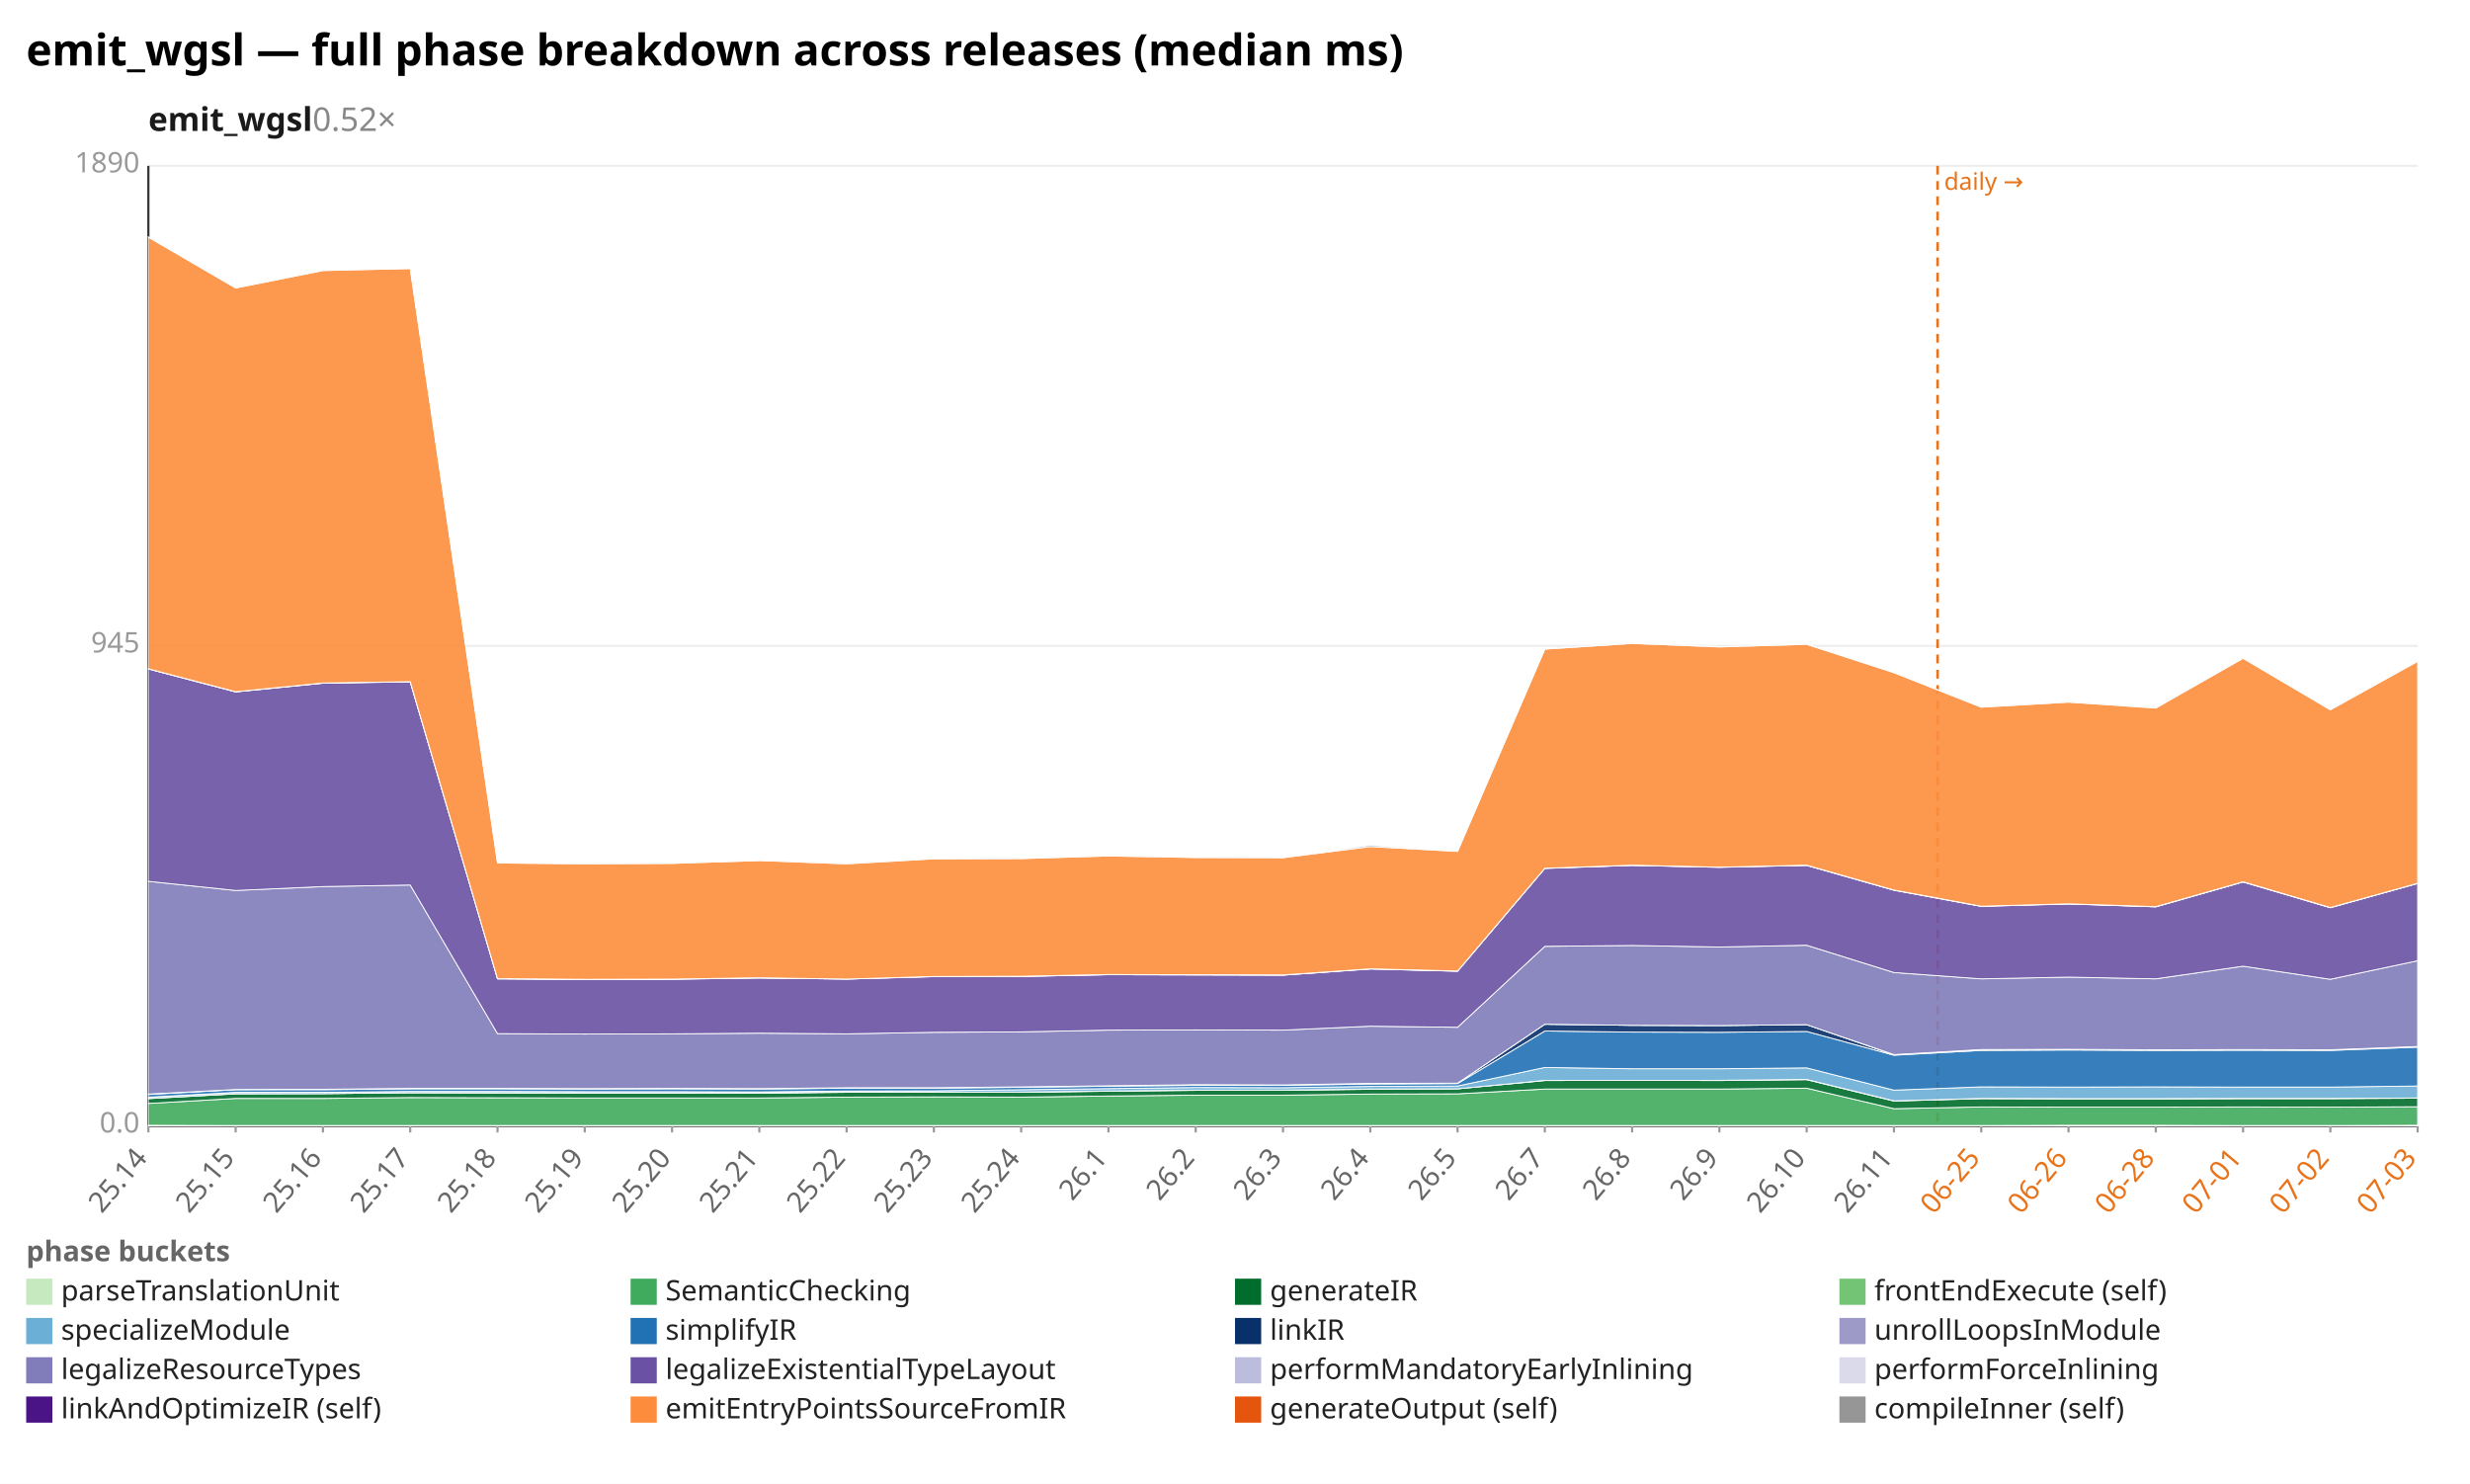
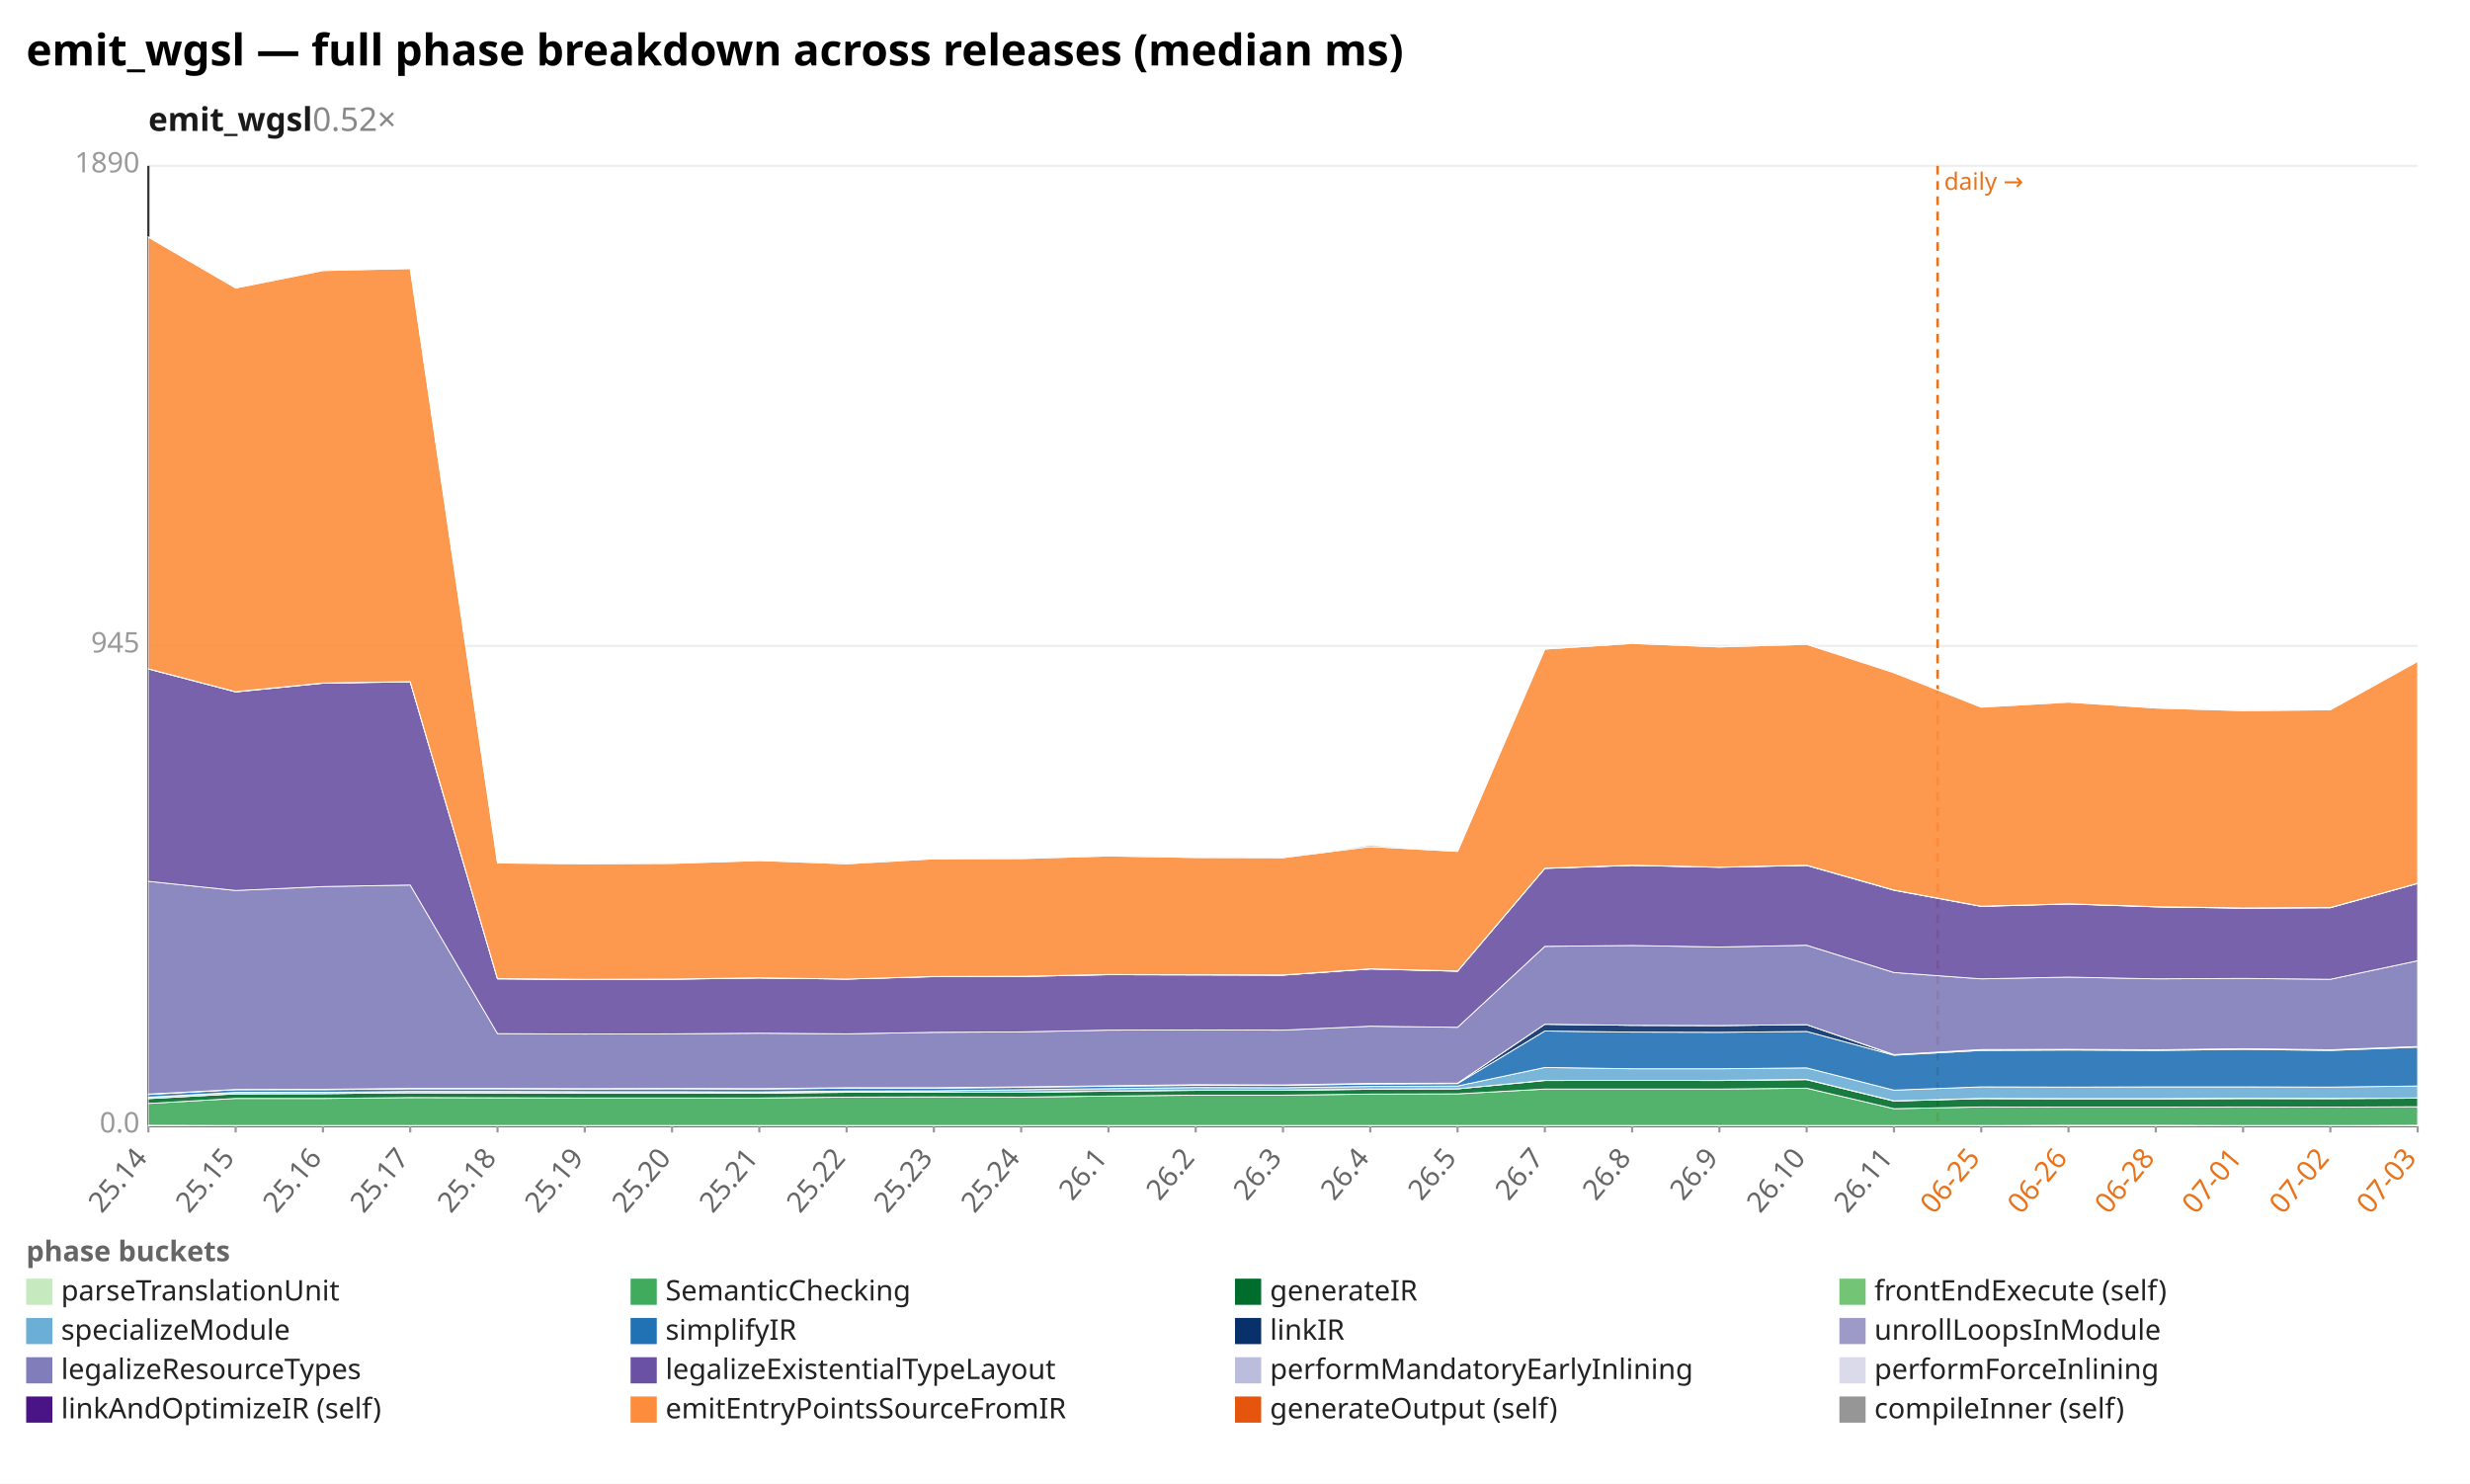
<svg xmlns="http://www.w3.org/2000/svg" width="1132" height="680" viewBox="0 0 1132 680" preserveAspectRatio="xMidYMid meet" font-family="sans-serif" font-size="13">
  <rect width="1132" height="680" fill="white" />
  <text x="12" y="30" font-size="20" font-weight="bold">emit_wgsl — full phase breakdown across releases (median ms)</text>
  <text x="68" y="60" font-size="15" font-weight="600" fill="#1a1a1a">emit_wgsl<tspan fill="#888" font-weight="400" text-decoration="none">  0.52×</tspan>
  </text>
  <line x1="68.0" y1="516.0" x2="1108.0" y2="516.0" stroke="#eee" />
  <text x="64.0" y="519.0" text-anchor="end" fill="#999">0.0</text>
  <line x1="68.0" y1="296.0" x2="1108.0" y2="296.0" stroke="#eee" />
  <text x="64.0" y="299.0" text-anchor="end" fill="#999">945</text>
  <line x1="68.0" y1="76.0" x2="1108.0" y2="76.0" stroke="#eee" />
  <text x="64.0" y="79.0" text-anchor="end" fill="#999">1890</text>
  <line x1="68.0" y1="76.0" x2="68.0" y2="516.0" stroke="#333" />
  <line x1="68.0" y1="516.0" x2="1108.0" y2="516.0" stroke="#333" />
  <line x1="888.0" y1="76.0" x2="888.0" y2="516.0" stroke="#e8731a" stroke-width="1.2" stroke-dasharray="4 3" />
  <text x="891.0" y="87.0" fill="#e8731a" font-size="11">daily →</text>
  <line x1="68.0" y1="516.0" x2="68.0" y2="519.0" stroke="#999" />
  <text x="68.0" y="531.0" text-anchor="end" fill="#666" transform="rotate(-50 68.0 531.0)">25.14</text>
  <line x1="108.0" y1="516.0" x2="108.0" y2="519.0" stroke="#999" />
  <text x="108.0" y="531.0" text-anchor="end" fill="#666" transform="rotate(-50 108.0 531.0)">25.15</text>
  <line x1="148.0" y1="516.0" x2="148.0" y2="519.0" stroke="#999" />
  <text x="148.0" y="531.0" text-anchor="end" fill="#666" transform="rotate(-50 148.0 531.0)">25.16</text>
  <line x1="188.0" y1="516.0" x2="188.0" y2="519.0" stroke="#999" />
  <text x="188.0" y="531.0" text-anchor="end" fill="#666" transform="rotate(-50 188.0 531.0)">25.17</text>
  <line x1="228.0" y1="516.0" x2="228.0" y2="519.0" stroke="#999" />
  <text x="228.0" y="531.0" text-anchor="end" fill="#666" transform="rotate(-50 228.0 531.0)">25.18</text>
  <line x1="268.0" y1="516.0" x2="268.0" y2="519.0" stroke="#999" />
  <text x="268.0" y="531.0" text-anchor="end" fill="#666" transform="rotate(-50 268.0 531.0)">25.19</text>
  <line x1="308.0" y1="516.0" x2="308.0" y2="519.0" stroke="#999" />
  <text x="308.0" y="531.0" text-anchor="end" fill="#666" transform="rotate(-50 308.0 531.0)">25.20</text>
  <line x1="348.0" y1="516.0" x2="348.0" y2="519.0" stroke="#999" />
  <text x="348.0" y="531.0" text-anchor="end" fill="#666" transform="rotate(-50 348.0 531.0)">25.21</text>
  <line x1="388.0" y1="516.0" x2="388.0" y2="519.0" stroke="#999" />
  <text x="388.0" y="531.0" text-anchor="end" fill="#666" transform="rotate(-50 388.0 531.0)">25.22</text>
  <line x1="428.0" y1="516.0" x2="428.0" y2="519.0" stroke="#999" />
  <text x="428.0" y="531.0" text-anchor="end" fill="#666" transform="rotate(-50 428.0 531.0)">25.23</text>
  <line x1="468.0" y1="516.0" x2="468.0" y2="519.0" stroke="#999" />
  <text x="468.0" y="531.0" text-anchor="end" fill="#666" transform="rotate(-50 468.0 531.0)">25.24</text>
  <line x1="508.0" y1="516.0" x2="508.0" y2="519.0" stroke="#999" />
  <text x="508.0" y="531.0" text-anchor="end" fill="#666" transform="rotate(-50 508.0 531.0)">26.1</text>
  <line x1="548.0" y1="516.0" x2="548.0" y2="519.0" stroke="#999" />
  <text x="548.0" y="531.0" text-anchor="end" fill="#666" transform="rotate(-50 548.0 531.0)">26.2</text>
  <line x1="588.0" y1="516.0" x2="588.0" y2="519.0" stroke="#999" />
  <text x="588.0" y="531.0" text-anchor="end" fill="#666" transform="rotate(-50 588.0 531.0)">26.3</text>
  <line x1="628.0" y1="516.0" x2="628.0" y2="519.0" stroke="#999" />
  <text x="628.0" y="531.0" text-anchor="end" fill="#666" transform="rotate(-50 628.0 531.0)">26.4</text>
  <line x1="668.0" y1="516.0" x2="668.0" y2="519.0" stroke="#999" />
  <text x="668.0" y="531.0" text-anchor="end" fill="#666" transform="rotate(-50 668.0 531.0)">26.5</text>
  <line x1="708.0" y1="516.0" x2="708.0" y2="519.0" stroke="#999" />
  <text x="708.0" y="531.0" text-anchor="end" fill="#666" transform="rotate(-50 708.0 531.0)">26.7</text>
  <line x1="748.0" y1="516.0" x2="748.0" y2="519.0" stroke="#999" />
  <text x="748.0" y="531.0" text-anchor="end" fill="#666" transform="rotate(-50 748.0 531.0)">26.8</text>
  <line x1="788.0" y1="516.0" x2="788.0" y2="519.0" stroke="#999" />
  <text x="788.0" y="531.0" text-anchor="end" fill="#666" transform="rotate(-50 788.0 531.0)">26.9</text>
  <line x1="828.0" y1="516.0" x2="828.0" y2="519.0" stroke="#999" />
  <text x="828.0" y="531.0" text-anchor="end" fill="#666" transform="rotate(-50 828.0 531.0)">26.10</text>
  <line x1="868.0" y1="516.0" x2="868.0" y2="519.0" stroke="#999" />
  <text x="868.0" y="531.0" text-anchor="end" fill="#666" transform="rotate(-50 868.0 531.0)">26.11</text>
  <line x1="908.0" y1="516.0" x2="908.0" y2="519.0" stroke="#999" />
  <text x="908.0" y="531.0" text-anchor="end" fill="#e8731a" transform="rotate(-50 908.0 531.0)">06-25</text>
  <line x1="948.0" y1="516.0" x2="948.0" y2="519.0" stroke="#999" />
  <text x="948.0" y="531.0" text-anchor="end" fill="#e8731a" transform="rotate(-50 948.0 531.0)">06-26</text>
  <line x1="988.0" y1="516.0" x2="988.0" y2="519.0" stroke="#999" />
  <text x="988.0" y="531.0" text-anchor="end" fill="#e8731a" transform="rotate(-50 988.0 531.0)">06-28</text>
  <line x1="1028.0" y1="516.0" x2="1028.0" y2="519.0" stroke="#999" />
  <text x="1028.0" y="531.0" text-anchor="end" fill="#e8731a" transform="rotate(-50 1028.0 531.0)">07-01</text>
  <line x1="1068.0" y1="516.0" x2="1068.0" y2="519.0" stroke="#999" />
  <text x="1068.0" y="531.0" text-anchor="end" fill="#e8731a" transform="rotate(-50 1068.0 531.0)">07-02</text>
  <line x1="1108.0" y1="516.0" x2="1108.0" y2="519.0" stroke="#999" />
  <text x="1108.0" y="531.0" text-anchor="end" fill="#e8731a" transform="rotate(-50 1108.0 531.0)">07-03</text>
  <polygon points="68.0,515.7 108.0,515.8 148.0,515.8 188.0,515.8 228.0,515.8 268.0,515.8 308.0,515.8 348.0,515.8 388.0,515.8 428.0,515.8 468.0,515.8 508.0,515.8 548.0,515.8 588.0,515.8 628.0,515.8 668.0,515.8 708.0,515.8 748.0,515.8 788.0,515.8 828.0,515.8 868.0,515.8 908.0,515.8 948.0,515.7 988.0,515.7 1028.0,515.8 1068.0,515.8 1108.0,515.7 1108.0,516.0 1068.0,516.0 1028.0,516.0 988.0,516.0 948.0,516.0 908.0,516.0 868.0,516.0 828.0,516.0 788.0,516.0 748.0,516.0 708.0,516.0 668.0,516.0 628.0,516.0 588.0,516.0 548.0,516.0 508.0,516.0 468.0,516.0 428.0,516.0 388.0,516.0 348.0,516.0 308.0,516.0 268.0,516.0 228.0,516.0 188.0,516.0 148.0,516.0 108.0,516.0 68.0,516.0" fill="#c7e9c0" fill-opacity="0.9" stroke="#fff" stroke-width="0.4" />
  <polygon points="68.0,505.7 108.0,503.4 148.0,503.4 188.0,503.0 228.0,503.1 268.0,503.2 308.0,503.2 348.0,503.2 388.0,502.8 428.0,502.7 468.0,502.8 508.0,502.3 548.0,501.9 588.0,501.9 628.0,501.4 668.0,501.3 708.0,499.1 748.0,499.1 788.0,499.1 828.0,498.7 868.0,508.1 908.0,507.3 948.0,507.4 988.0,507.4 1028.0,507.3 1068.0,507.4 1108.0,507.2 1108.0,515.7 1068.0,515.8 1028.0,515.8 988.0,515.7 948.0,515.7 908.0,515.8 868.0,515.8 828.0,515.8 788.0,515.8 748.0,515.8 708.0,515.8 668.0,515.8 628.0,515.8 588.0,515.8 548.0,515.8 508.0,515.8 468.0,515.8 428.0,515.8 388.0,515.8 348.0,515.8 308.0,515.8 268.0,515.8 228.0,515.8 188.0,515.8 148.0,515.8 108.0,515.8 68.0,515.7" fill="#41ab5d" fill-opacity="0.9" stroke="#fff" stroke-width="0.4" />
  <polygon points="68.0,503.5 108.0,501.3 148.0,501.2 188.0,500.8 228.0,500.9 268.0,501.0 308.0,501.0 348.0,501.0 388.0,500.6 428.0,500.6 468.0,500.6 508.0,500.1 548.0,499.7 588.0,499.7 628.0,499.2 668.0,499.0 708.0,495.2 748.0,495.1 788.0,495.2 828.0,494.8 868.0,504.6 908.0,503.5 948.0,503.6 988.0,503.6 1028.0,503.5 1068.0,503.5 1108.0,503.3 1108.0,507.2 1068.0,507.4 1028.0,507.3 988.0,507.4 948.0,507.4 908.0,507.3 868.0,508.1 828.0,498.7 788.0,499.1 748.0,499.1 708.0,499.1 668.0,501.3 628.0,501.4 588.0,501.9 548.0,501.9 508.0,502.3 468.0,502.8 428.0,502.7 388.0,502.8 348.0,503.2 308.0,503.2 268.0,503.2 228.0,503.1 188.0,503.0 148.0,503.4 108.0,503.4 68.0,505.7" fill="#006d2c" fill-opacity="0.9" stroke="#fff" stroke-width="0.4" />
-   <polygon points="68.0,503.4 108.0,501.2 148.0,501.2 188.0,500.8 228.0,500.8 268.0,500.9 308.0,500.9 348.0,500.9 388.0,500.5 428.0,500.5 468.0,500.5 508.0,500.0 548.0,499.6 588.0,499.6 628.0,499.1 668.0,499.0 708.0,495.1 748.0,495.1 788.0,495.1 828.0,494.7 868.0,504.5 908.0,503.4 948.0,503.5 988.0,503.5 1028.0,503.4 1068.0,503.4 1108.0,503.2 1108.0,503.3 1068.0,503.5 1028.0,503.5 988.0,503.6 948.0,503.6 908.0,503.5 868.0,504.6 828.0,494.8 788.0,495.2 748.0,495.1 708.0,495.2 668.0,499.0 628.0,499.2 588.0,499.7 548.0,499.7 508.0,500.1 468.0,500.6 428.0,500.6 388.0,500.6 348.0,501.0 308.0,501.0 268.0,501.0 228.0,500.9 188.0,500.8 148.0,501.2 108.0,501.3 68.0,503.5" fill="#74c476" fill-opacity="0.9" stroke="#fff" stroke-width="0.4" />
-   <polygon points="68.0,502.8 108.0,500.6 148.0,500.6 188.0,500.2 228.0,500.2 268.0,500.3 308.0,500.3 348.0,500.4 388.0,500.0 428.0,499.9 468.0,499.4 508.0,498.9 548.0,498.4 588.0,498.5 628.0,497.9 668.0,497.7 708.0,489.2 748.0,489.8 788.0,489.8 828.0,489.4 868.0,499.6 908.0,498.1 948.0,498.2 988.0,498.1 1028.0,498.2 1068.0,498.2 1108.0,497.7 1108.0,503.2 1068.0,503.4 1028.0,503.4 988.0,503.5 948.0,503.5 908.0,503.4 868.0,504.5 828.0,494.7 788.0,495.1 748.0,495.1 708.0,495.1 668.0,499.0 628.0,499.1 588.0,499.6 548.0,499.6 508.0,500.0 468.0,500.5 428.0,500.5 388.0,500.5 348.0,500.9 308.0,500.9 268.0,500.9 228.0,500.8 188.0,500.8 148.0,501.2 108.0,501.2 68.0,503.4" fill="#6baed6" fill-opacity="0.9" stroke="#fff" stroke-width="0.4" />
-   <polygon points="68.0,501.6 108.0,499.4 148.0,499.4 188.0,499.0 228.0,499.0 268.0,499.1 308.0,499.0 348.0,499.1 388.0,498.7 428.0,498.7 468.0,498.3 508.0,497.8 548.0,497.4 588.0,497.4 628.0,496.8 668.0,496.6 708.0,472.5 748.0,473.0 788.0,473.1 828.0,472.7 868.0,483.6 908.0,481.4 948.0,481.2 988.0,481.4 1028.0,481.3 1068.0,481.4 1108.0,479.9 1108.0,497.7 1068.0,498.2 1028.0,498.2 988.0,498.1 948.0,498.2 908.0,498.1 868.0,499.6 828.0,489.4 788.0,489.8 748.0,489.8 708.0,489.2 668.0,497.7 628.0,497.9 588.0,498.5 548.0,498.4 508.0,498.9 468.0,499.4 428.0,499.9 388.0,500.0 348.0,500.4 308.0,500.3 268.0,500.3 228.0,500.2 188.0,500.2 148.0,500.6 108.0,500.6 68.0,502.8" fill="#2171b5" fill-opacity="0.9" stroke="#fff" stroke-width="0.4" />
-   <polygon points="68.0,501.4 108.0,499.3 148.0,499.2 188.0,498.8 228.0,498.8 268.0,498.9 308.0,498.8 348.0,498.9 388.0,498.5 428.0,498.5 468.0,498.1 508.0,497.6 548.0,497.2 588.0,497.2 628.0,496.5 668.0,496.4 708.0,469.4 748.0,469.9 788.0,470.0 828.0,469.6 868.0,483.4 908.0,481.0 948.0,480.9 988.0,481.1 1028.0,481.0 1068.0,481.1 1108.0,479.6 1108.0,479.9 1068.0,481.4 1028.0,481.3 988.0,481.4 948.0,481.2 908.0,481.4 868.0,483.6 828.0,472.7 788.0,473.1 748.0,473.0 708.0,472.5 668.0,496.6 628.0,496.8 588.0,497.4 548.0,497.4 508.0,497.8 468.0,498.3 428.0,498.7 388.0,498.7 348.0,499.1 308.0,499.0 268.0,499.1 228.0,499.0 188.0,499.0 148.0,499.4 108.0,499.4 68.0,501.6" fill="#08306b" fill-opacity="0.9" stroke="#fff" stroke-width="0.4" />
-   <polygon points="68.0,501.4 108.0,499.3 148.0,499.2 188.0,498.8 228.0,498.8 268.0,498.9 308.0,498.8 348.0,498.9 388.0,498.5 428.0,498.5 468.0,498.1 508.0,497.6 548.0,497.1 588.0,497.2 628.0,496.5 668.0,496.4 708.0,469.4 748.0,469.9 788.0,470.0 828.0,469.6 868.0,483.3 908.0,481.0 948.0,480.9 988.0,481.1 1028.0,481.0 1068.0,481.1 1108.0,479.6 1108.0,479.6 1068.0,481.1 1028.0,481.0 988.0,481.1 948.0,480.9 908.0,481.0 868.0,483.4 828.0,469.6 788.0,470.0 748.0,469.9 708.0,469.4 668.0,496.4 628.0,496.5 588.0,497.2 548.0,497.2 508.0,497.6 468.0,498.1 428.0,498.5 388.0,498.5 348.0,498.9 308.0,498.8 268.0,498.9 228.0,498.8 188.0,498.8 148.0,499.2 108.0,499.3 68.0,501.4" fill="#9e9ac8" fill-opacity="0.9" stroke="#fff" stroke-width="0.4" />
-   <polygon points="68.0,403.9 108.0,408.1 148.0,406.3 188.0,405.6 228.0,473.7 268.0,473.9 308.0,473.8 348.0,473.5 388.0,473.8 428.0,473.1 468.0,472.9 508.0,472.1 548.0,472.0 588.0,472.1 628.0,470.3 668.0,470.8 708.0,433.7 748.0,433.3 788.0,434.0 828.0,433.2 868.0,445.7 908.0,448.6 948.0,447.8 988.0,448.6 1028.0,442.8 1068.0,448.8 1108.0,440.3 1108.0,479.6 1068.0,481.1 1028.0,481.0 988.0,481.1 948.0,480.9 908.0,481.0 868.0,483.3 828.0,469.6 788.0,470.0 748.0,469.9 708.0,469.4 668.0,496.4 628.0,496.5 588.0,497.2 548.0,497.1 508.0,497.6 468.0,498.1 428.0,498.5 388.0,498.5 348.0,498.9 308.0,498.8 268.0,498.9 228.0,498.8 188.0,498.8 148.0,499.2 108.0,499.3 68.0,501.4" fill="#807dba" fill-opacity="0.9" stroke="#fff" stroke-width="0.4" />
-   <polygon points="68.0,306.6 108.0,317.1 148.0,313.1 188.0,312.5 228.0,448.6 268.0,448.9 308.0,448.8 348.0,448.2 388.0,448.7 428.0,447.6 468.0,447.5 508.0,446.7 548.0,446.8 588.0,446.9 628.0,444.1 668.0,445.1 708.0,398.0 748.0,396.6 788.0,397.5 828.0,396.6 868.0,408.0 908.0,415.4 948.0,414.3 988.0,415.6 1028.0,404.2 1068.0,416.0 1108.0,404.9 1108.0,440.3 1068.0,448.8 1028.0,442.8 988.0,448.6 948.0,447.8 908.0,448.6 868.0,445.7 828.0,433.2 788.0,434.0 748.0,433.3 708.0,433.7 668.0,470.8 628.0,470.3 588.0,472.1 548.0,472.0 508.0,472.1 468.0,472.9 428.0,473.1 388.0,473.8 348.0,473.5 308.0,473.8 268.0,473.9 228.0,473.7 188.0,405.6 148.0,406.3 108.0,408.1 68.0,403.9" fill="#6a51a3" fill-opacity="0.9" stroke="#fff" stroke-width="0.4" />
-   <polygon points="68.0,306.5 108.0,317.0 148.0,313.0 188.0,312.4 228.0,448.6 268.0,448.9 308.0,448.7 348.0,448.2 388.0,448.7 428.0,447.5 468.0,447.5 508.0,446.7 548.0,446.8 588.0,446.9 628.0,444.0 668.0,445.1 708.0,397.9 748.0,396.6 788.0,397.4 828.0,396.6 868.0,407.9 908.0,415.3 948.0,414.2 988.0,415.6 1028.0,404.2 1068.0,416.0 1108.0,404.8 1108.0,404.9 1068.0,416.0 1028.0,404.2 988.0,415.6 948.0,414.3 908.0,415.4 868.0,408.0 828.0,396.6 788.0,397.5 748.0,396.6 708.0,398.0 668.0,445.1 628.0,444.1 588.0,446.9 548.0,446.8 508.0,446.7 468.0,447.5 428.0,447.6 388.0,448.7 348.0,448.2 308.0,448.8 268.0,448.9 228.0,448.6 188.0,312.5 148.0,313.1 108.0,317.1 68.0,306.6" fill="#bcbddc" fill-opacity="0.9" stroke="#fff" stroke-width="0.4" />
-   <polygon points="68.0,306.5 108.0,317.0 148.0,313.0 188.0,312.4 228.0,448.5 268.0,448.8 308.0,448.7 348.0,448.1 388.0,448.7 428.0,447.5 468.0,447.4 508.0,446.6 548.0,446.7 588.0,446.8 628.0,444.0 668.0,445.0 708.0,397.9 748.0,396.5 788.0,397.4 828.0,396.5 868.0,407.9 908.0,415.3 948.0,414.2 988.0,415.5 1028.0,404.1 1068.0,415.9 1108.0,404.8 1108.0,404.8 1068.0,416.0 1028.0,404.2 988.0,415.6 948.0,414.2 908.0,415.3 868.0,407.9 828.0,396.6 788.0,397.4 748.0,396.6 708.0,397.9 668.0,445.1 628.0,444.0 588.0,446.9 548.0,446.8 508.0,446.7 468.0,447.5 428.0,447.5 388.0,448.7 348.0,448.2 308.0,448.7 268.0,448.9 228.0,448.6 188.0,312.4 148.0,313.0 108.0,317.0 68.0,306.5" fill="#dadaeb" fill-opacity="0.9" stroke="#fff" stroke-width="0.4" />
-   <polygon points="68.0,108.7 108.0,132.0 148.0,124.0 188.0,123.1 228.0,395.5 268.0,395.9 308.0,395.7 348.0,394.4 388.0,395.9 428.0,393.6 468.0,393.5 508.0,392.3 548.0,393.0 588.0,393.1 628.0,388.0 668.0,390.2 708.0,297.5 748.0,294.9 788.0,296.5 828.0,295.3 868.0,308.3 908.0,324.1 948.0,321.8 988.0,324.5 1028.0,301.7 1068.0,325.3 1108.0,303.1 1108.0,404.8 1068.0,415.9 1028.0,404.1 988.0,415.5 948.0,414.2 908.0,415.3 868.0,407.9 828.0,396.5 788.0,397.4 748.0,396.5 708.0,397.9 668.0,445.0 628.0,444.0 588.0,446.8 548.0,446.7 508.0,446.6 468.0,447.4 428.0,447.5 388.0,448.7 348.0,448.1 308.0,448.7 268.0,448.8 228.0,448.5 188.0,312.4 148.0,313.0 108.0,317.0 68.0,306.5" fill="#fd8d3c" fill-opacity="0.9" stroke="#fff" stroke-width="0.4" />
-   <polygon points="68.0,108.6 108.0,131.9 148.0,123.9 188.0,123.1 228.0,395.5 268.0,395.5 308.0,395.6 348.0,394.4 388.0,395.7 428.0,393.6 468.0,393.3 508.0,392.2 548.0,392.8 588.0,393.0 628.0,387.4 668.0,390.2 708.0,297.3 748.0,294.7 788.0,296.4 828.0,295.1 868.0,308.2 908.0,324.0 948.0,321.7 988.0,324.4 1028.0,301.7 1068.0,325.3 1108.0,303.0 1108.0,303.1 1068.0,325.3 1028.0,301.7 988.0,324.5 948.0,321.8 908.0,324.1 868.0,308.3 828.0,295.3 788.0,296.5 748.0,294.9 708.0,297.5 668.0,390.2 628.0,388.0 588.0,393.1 548.0,393.0 508.0,392.3 468.0,393.5 428.0,393.6 388.0,395.9 348.0,394.4 308.0,395.7 268.0,395.9 228.0,395.5 188.0,123.1 148.0,124.0 108.0,132.0 68.0,108.7" fill="#969696" fill-opacity="0.9" stroke="#fff" stroke-width="0.4" />
+   <polygon points="68.0,503.4 108.0,501.2 148.0,501.2 188.0,500.8 228.0,500.8 268.0,500.9 308.0,500.9 348.0,500.9 388.0,500.5 428.0,500.5 468.0,500.5 508.0,500.0 548.0,499.6 588.0,499.6 628.0,499.1 668.0,499.0 708.0,495.1 748.0,495.1 788.0,495.1 828.0,494.7 868.0,504.5 908.0,503.4 948.0,503.5 988.0,503.5 1028.0,503.3 1068.0,503.4 1108.0,503.2 1108.0,503.3 1068.0,503.5 1028.0,503.5 988.0,503.6 948.0,503.6 908.0,503.5 868.0,504.6 828.0,494.8 788.0,495.2 748.0,495.1 708.0,495.2 668.0,499.0 628.0,499.2 588.0,499.7 548.0,499.7 508.0,500.1 468.0,500.6 428.0,500.6 388.0,500.6 348.0,501.0 308.0,501.0 268.0,501.0 228.0,500.9 188.0,500.8 148.0,501.2 108.0,501.3 68.0,503.5" fill="#74c476" fill-opacity="0.9" stroke="#fff" stroke-width="0.4" />
+   <polygon points="68.0,502.8 108.0,500.6 148.0,500.6 188.0,500.2 228.0,500.2 268.0,500.3 308.0,500.3 348.0,500.4 388.0,500.0 428.0,499.9 468.0,499.4 508.0,498.9 548.0,498.4 588.0,498.5 628.0,497.9 668.0,497.7 708.0,489.2 748.0,489.8 788.0,489.8 828.0,489.4 868.0,499.6 908.0,498.1 948.0,498.2 988.0,498.1 1028.0,498.1 1068.0,498.2 1108.0,497.7 1108.0,503.2 1068.0,503.4 1028.0,503.3 988.0,503.5 948.0,503.5 908.0,503.4 868.0,504.5 828.0,494.7 788.0,495.1 748.0,495.1 708.0,495.1 668.0,499.0 628.0,499.1 588.0,499.6 548.0,499.6 508.0,500.0 468.0,500.5 428.0,500.5 388.0,500.5 348.0,500.9 308.0,500.9 268.0,500.9 228.0,500.8 188.0,500.8 148.0,501.2 108.0,501.2 68.0,503.4" fill="#6baed6" fill-opacity="0.9" stroke="#fff" stroke-width="0.4" />
+   <polygon points="68.0,501.6 108.0,499.4 148.0,499.4 188.0,499.0 228.0,499.0 268.0,499.1 308.0,499.0 348.0,499.1 388.0,498.7 428.0,498.7 468.0,498.3 508.0,497.8 548.0,497.4 588.0,497.4 628.0,496.8 668.0,496.6 708.0,472.5 748.0,473.0 788.0,473.1 828.0,472.7 868.0,483.6 908.0,481.4 948.0,481.2 988.0,481.4 1028.0,480.9 1068.0,481.4 1108.0,479.9 1108.0,497.7 1068.0,498.2 1028.0,498.1 988.0,498.1 948.0,498.2 908.0,498.1 868.0,499.6 828.0,489.4 788.0,489.8 748.0,489.8 708.0,489.2 668.0,497.7 628.0,497.9 588.0,498.5 548.0,498.4 508.0,498.9 468.0,499.4 428.0,499.9 388.0,500.0 348.0,500.4 308.0,500.3 268.0,500.3 228.0,500.2 188.0,500.2 148.0,500.6 108.0,500.6 68.0,502.8" fill="#2171b5" fill-opacity="0.9" stroke="#fff" stroke-width="0.4" />
+   <polygon points="68.0,501.4 108.0,499.3 148.0,499.2 188.0,498.8 228.0,498.8 268.0,498.9 308.0,498.8 348.0,498.9 388.0,498.5 428.0,498.5 468.0,498.1 508.0,497.6 548.0,497.2 588.0,497.2 628.0,496.5 668.0,496.4 708.0,469.4 748.0,469.9 788.0,470.0 828.0,469.6 868.0,483.4 908.0,481.0 948.0,480.9 988.0,481.1 1028.0,480.6 1068.0,481.1 1108.0,479.6 1108.0,479.9 1068.0,481.4 1028.0,480.9 988.0,481.4 948.0,481.2 908.0,481.4 868.0,483.6 828.0,472.7 788.0,473.1 748.0,473.0 708.0,472.5 668.0,496.6 628.0,496.8 588.0,497.4 548.0,497.4 508.0,497.8 468.0,498.3 428.0,498.7 388.0,498.7 348.0,499.1 308.0,499.0 268.0,499.1 228.0,499.0 188.0,499.0 148.0,499.4 108.0,499.4 68.0,501.6" fill="#08306b" fill-opacity="0.9" stroke="#fff" stroke-width="0.4" />
+   <polygon points="68.0,501.4 108.0,499.3 148.0,499.2 188.0,498.8 228.0,498.8 268.0,498.9 308.0,498.8 348.0,498.9 388.0,498.5 428.0,498.5 468.0,498.1 508.0,497.6 548.0,497.1 588.0,497.2 628.0,496.5 668.0,496.4 708.0,469.4 748.0,469.9 788.0,470.0 828.0,469.6 868.0,483.3 908.0,481.0 948.0,480.9 988.0,481.1 1028.0,480.6 1068.0,481.1 1108.0,479.6 1108.0,479.6 1068.0,481.1 1028.0,480.6 988.0,481.1 948.0,480.9 908.0,481.0 868.0,483.4 828.0,469.6 788.0,470.0 748.0,469.9 708.0,469.4 668.0,496.4 628.0,496.5 588.0,497.2 548.0,497.2 508.0,497.6 468.0,498.1 428.0,498.5 388.0,498.5 348.0,498.9 308.0,498.8 268.0,498.9 228.0,498.8 188.0,498.8 148.0,499.2 108.0,499.3 68.0,501.4" fill="#9e9ac8" fill-opacity="0.9" stroke="#fff" stroke-width="0.4" />
+   <polygon points="68.0,403.9 108.0,408.1 148.0,406.3 188.0,405.6 228.0,473.7 268.0,473.9 308.0,473.8 348.0,473.5 388.0,473.8 428.0,473.1 468.0,472.9 508.0,472.1 548.0,472.0 588.0,472.1 628.0,470.3 668.0,470.8 708.0,433.7 748.0,433.3 788.0,434.0 828.0,433.2 868.0,445.7 908.0,448.6 948.0,447.8 988.0,448.6 1028.0,448.4 1068.0,448.8 1108.0,440.3 1108.0,479.6 1068.0,481.1 1028.0,480.6 988.0,481.1 948.0,480.9 908.0,481.0 868.0,483.3 828.0,469.6 788.0,470.0 748.0,469.9 708.0,469.4 668.0,496.4 628.0,496.5 588.0,497.2 548.0,497.1 508.0,497.6 468.0,498.1 428.0,498.5 388.0,498.5 348.0,498.9 308.0,498.8 268.0,498.9 228.0,498.8 188.0,498.8 148.0,499.2 108.0,499.3 68.0,501.4" fill="#807dba" fill-opacity="0.9" stroke="#fff" stroke-width="0.4" />
+   <polygon points="68.0,306.6 108.0,317.1 148.0,313.1 188.0,312.5 228.0,448.6 268.0,448.9 308.0,448.8 348.0,448.2 388.0,448.7 428.0,447.6 468.0,447.5 508.0,446.7 548.0,446.8 588.0,446.9 628.0,444.1 668.0,445.1 708.0,398.0 748.0,396.6 788.0,397.5 828.0,396.6 868.0,408.0 908.0,415.4 948.0,414.3 988.0,415.6 1028.0,416.2 1068.0,416.0 1108.0,404.9 1108.0,440.3 1068.0,448.8 1028.0,448.4 988.0,448.6 948.0,447.8 908.0,448.6 868.0,445.7 828.0,433.2 788.0,434.0 748.0,433.3 708.0,433.7 668.0,470.8 628.0,470.3 588.0,472.1 548.0,472.0 508.0,472.1 468.0,472.9 428.0,473.1 388.0,473.8 348.0,473.5 308.0,473.8 268.0,473.9 228.0,473.7 188.0,405.6 148.0,406.3 108.0,408.1 68.0,403.9" fill="#6a51a3" fill-opacity="0.9" stroke="#fff" stroke-width="0.4" />
+   <polygon points="68.0,306.5 108.0,317.0 148.0,313.0 188.0,312.4 228.0,448.6 268.0,448.9 308.0,448.7 348.0,448.2 388.0,448.7 428.0,447.5 468.0,447.5 508.0,446.7 548.0,446.8 588.0,446.9 628.0,444.0 668.0,445.1 708.0,397.9 748.0,396.6 788.0,397.4 828.0,396.6 868.0,407.9 908.0,415.3 948.0,414.2 988.0,415.6 1028.0,416.2 1068.0,416.0 1108.0,404.8 1108.0,404.9 1068.0,416.0 1028.0,416.2 988.0,415.6 948.0,414.3 908.0,415.4 868.0,408.0 828.0,396.6 788.0,397.5 748.0,396.6 708.0,398.0 668.0,445.1 628.0,444.1 588.0,446.9 548.0,446.8 508.0,446.7 468.0,447.5 428.0,447.6 388.0,448.7 348.0,448.2 308.0,448.8 268.0,448.9 228.0,448.6 188.0,312.5 148.0,313.1 108.0,317.1 68.0,306.6" fill="#bcbddc" fill-opacity="0.9" stroke="#fff" stroke-width="0.4" />
+   <polygon points="68.0,306.5 108.0,317.0 148.0,313.0 188.0,312.4 228.0,448.5 268.0,448.8 308.0,448.7 348.0,448.1 388.0,448.7 428.0,447.5 468.0,447.4 508.0,446.6 548.0,446.7 588.0,446.8 628.0,444.0 668.0,445.0 708.0,397.9 748.0,396.5 788.0,397.4 828.0,396.5 868.0,407.9 908.0,415.3 948.0,414.2 988.0,415.5 1028.0,416.1 1068.0,415.9 1108.0,404.8 1108.0,404.8 1068.0,416.0 1028.0,416.2 988.0,415.6 948.0,414.2 908.0,415.3 868.0,407.9 828.0,396.6 788.0,397.4 748.0,396.6 708.0,397.9 668.0,445.1 628.0,444.0 588.0,446.9 548.0,446.8 508.0,446.7 468.0,447.5 428.0,447.5 388.0,448.7 348.0,448.2 308.0,448.7 268.0,448.9 228.0,448.6 188.0,312.4 148.0,313.0 108.0,317.0 68.0,306.5" fill="#dadaeb" fill-opacity="0.9" stroke="#fff" stroke-width="0.4" />
+   <polygon points="68.0,108.7 108.0,132.0 148.0,124.0 188.0,123.1 228.0,395.5 268.0,395.9 308.0,395.7 348.0,394.4 388.0,395.9 428.0,393.6 468.0,393.5 508.0,392.3 548.0,393.0 588.0,393.1 628.0,388.0 668.0,390.2 708.0,297.5 748.0,294.9 788.0,296.5 828.0,295.3 868.0,308.3 908.0,324.1 948.0,321.8 988.0,324.5 1028.0,325.7 1068.0,325.3 1108.0,303.1 1108.0,404.8 1068.0,415.9 1028.0,416.1 988.0,415.5 948.0,414.2 908.0,415.3 868.0,407.9 828.0,396.5 788.0,397.4 748.0,396.5 708.0,397.9 668.0,445.0 628.0,444.0 588.0,446.8 548.0,446.7 508.0,446.6 468.0,447.4 428.0,447.5 388.0,448.7 348.0,448.1 308.0,448.7 268.0,448.8 228.0,448.5 188.0,312.4 148.0,313.0 108.0,317.0 68.0,306.5" fill="#fd8d3c" fill-opacity="0.9" stroke="#fff" stroke-width="0.4" />
+   <polygon points="68.0,108.6 108.0,131.9 148.0,123.9 188.0,123.1 228.0,395.5 268.0,395.5 308.0,395.6 348.0,394.4 388.0,395.7 428.0,393.6 468.0,393.3 508.0,392.2 548.0,392.8 588.0,393.0 628.0,387.4 668.0,390.2 708.0,297.3 748.0,294.7 788.0,296.4 828.0,295.1 868.0,308.2 908.0,324.0 948.0,321.7 988.0,324.4 1028.0,325.5 1068.0,325.3 1108.0,303.0 1108.0,303.1 1068.0,325.3 1028.0,325.7 988.0,324.5 948.0,321.8 908.0,324.1 868.0,308.3 828.0,295.3 788.0,296.5 748.0,294.9 708.0,297.5 668.0,390.2 628.0,388.0 588.0,393.1 548.0,393.0 508.0,392.3 468.0,393.5 428.0,393.6 388.0,395.9 348.0,394.4 308.0,395.7 268.0,395.9 228.0,395.5 188.0,123.1 148.0,124.0 108.0,132.0 68.0,108.7" fill="#969696" fill-opacity="0.9" stroke="#fff" stroke-width="0.4" />
  <text x="12" y="578" fill="#666" font-weight="600">phase buckets</text>
  <rect x="12" y="586" width="12" height="12" fill="#c7e9c0" />
  <text x="28" y="596" fill="#222">parseTranslationUnit</text>
  <rect x="289" y="586" width="12" height="12" fill="#41ab5d" />
  <text x="305" y="596" fill="#222">SemanticChecking</text>
  <rect x="566" y="586" width="12" height="12" fill="#006d2c" />
  <text x="582" y="596" fill="#222">generateIR</text>
  <rect x="843" y="586" width="12" height="12" fill="#74c476" />
  <text x="859" y="596" fill="#222">frontEndExecute (self)</text>
  <rect x="12" y="604" width="12" height="12" fill="#6baed6" />
  <text x="28" y="614" fill="#222">specializeModule</text>
  <rect x="289" y="604" width="12" height="12" fill="#2171b5" />
  <text x="305" y="614" fill="#222">simplifyIR</text>
  <rect x="566" y="604" width="12" height="12" fill="#08306b" />
  <text x="582" y="614" fill="#222">linkIR</text>
  <rect x="843" y="604" width="12" height="12" fill="#9e9ac8" />
  <text x="859" y="614" fill="#222">unrollLoopsInModule</text>
  <rect x="12" y="622" width="12" height="12" fill="#807dba" />
  <text x="28" y="632" fill="#222">legalizeResourceTypes</text>
  <rect x="289" y="622" width="12" height="12" fill="#6a51a3" />
  <text x="305" y="632" fill="#222">legalizeExistentialTypeLayout</text>
  <rect x="566" y="622" width="12" height="12" fill="#bcbddc" />
  <text x="582" y="632" fill="#222">performMandatoryEarlyInlining</text>
  <rect x="843" y="622" width="12" height="12" fill="#dadaeb" />
  <text x="859" y="632" fill="#222">performForceInlining</text>
  <rect x="12" y="640" width="12" height="12" fill="#4a1486" />
  <text x="28" y="650" fill="#222">linkAndOptimizeIR (self)</text>
  <rect x="289" y="640" width="12" height="12" fill="#fd8d3c" />
  <text x="305" y="650" fill="#222">emitEntryPointsSourceFromIR</text>
  <rect x="566" y="640" width="12" height="12" fill="#e6550d" />
  <text x="582" y="650" fill="#222">generateOutput (self)</text>
  <rect x="843" y="640" width="12" height="12" fill="#969696" />
  <text x="859" y="650" fill="#222">compileInner (self)</text>
</svg>
